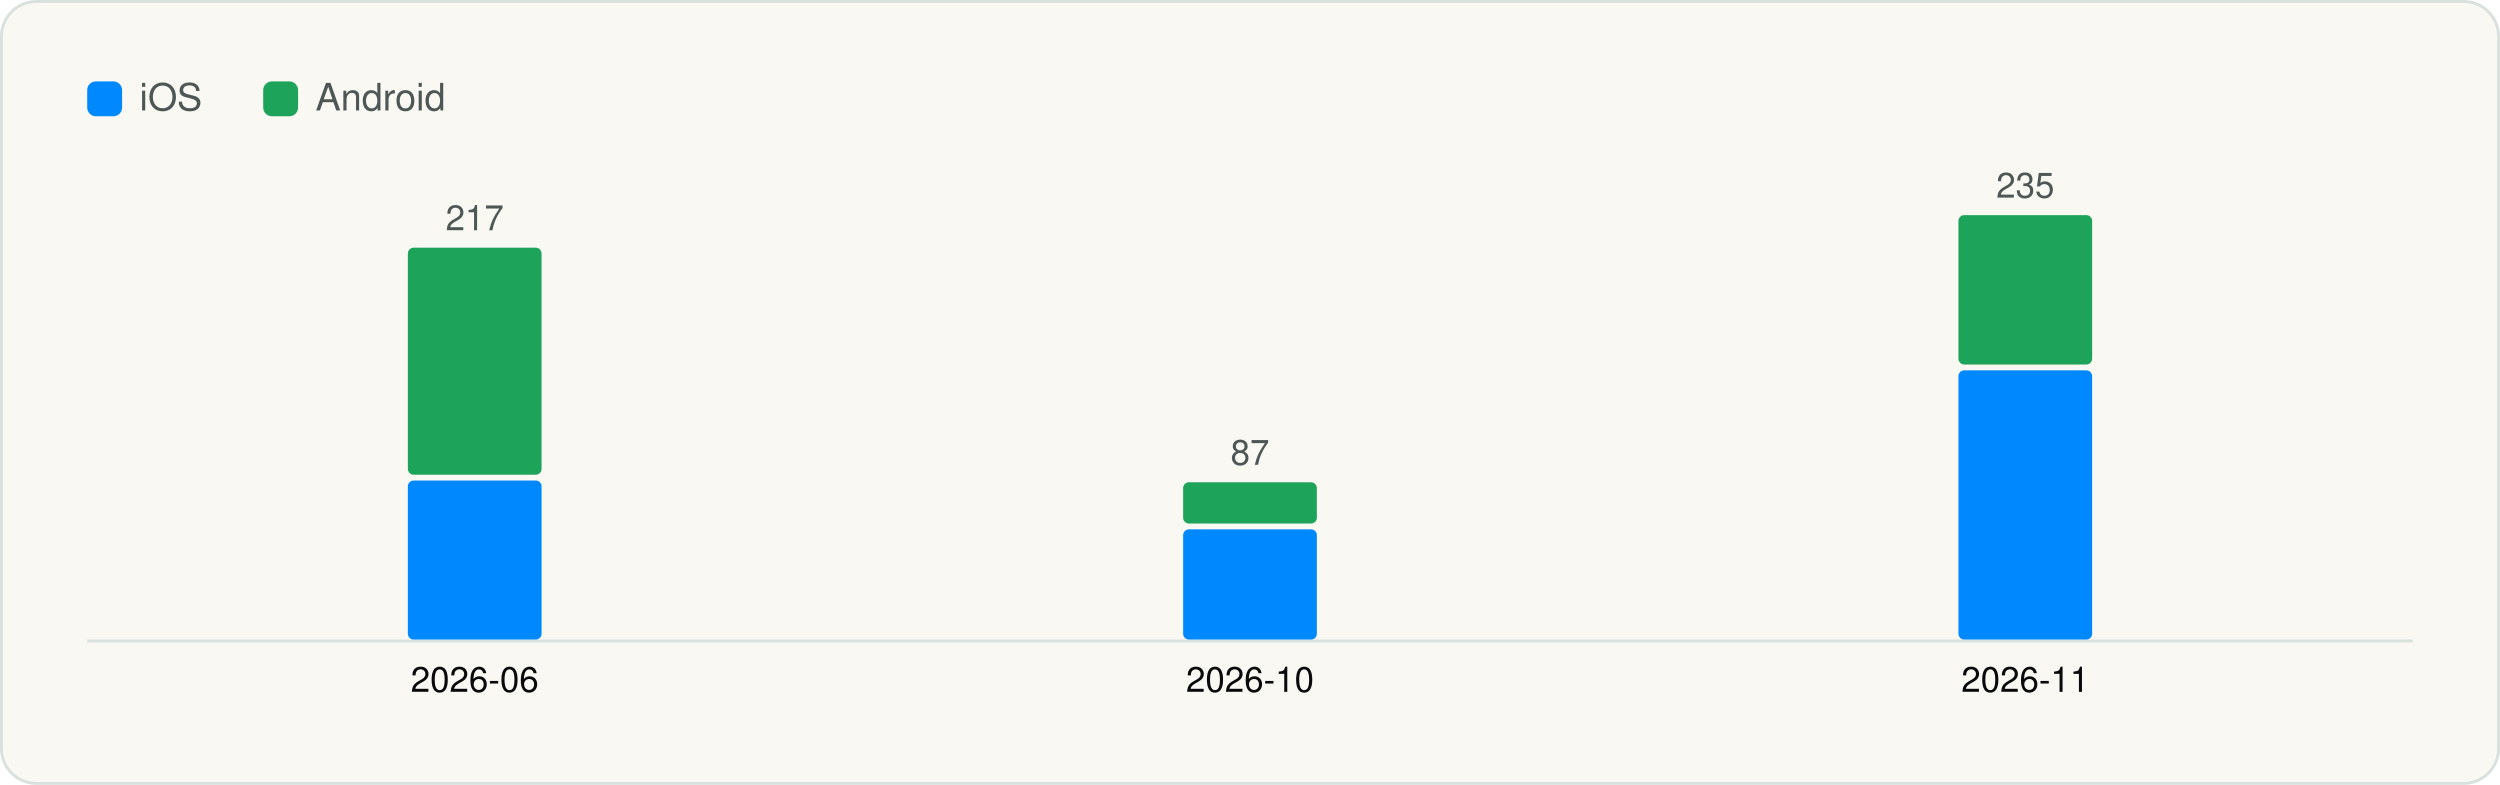
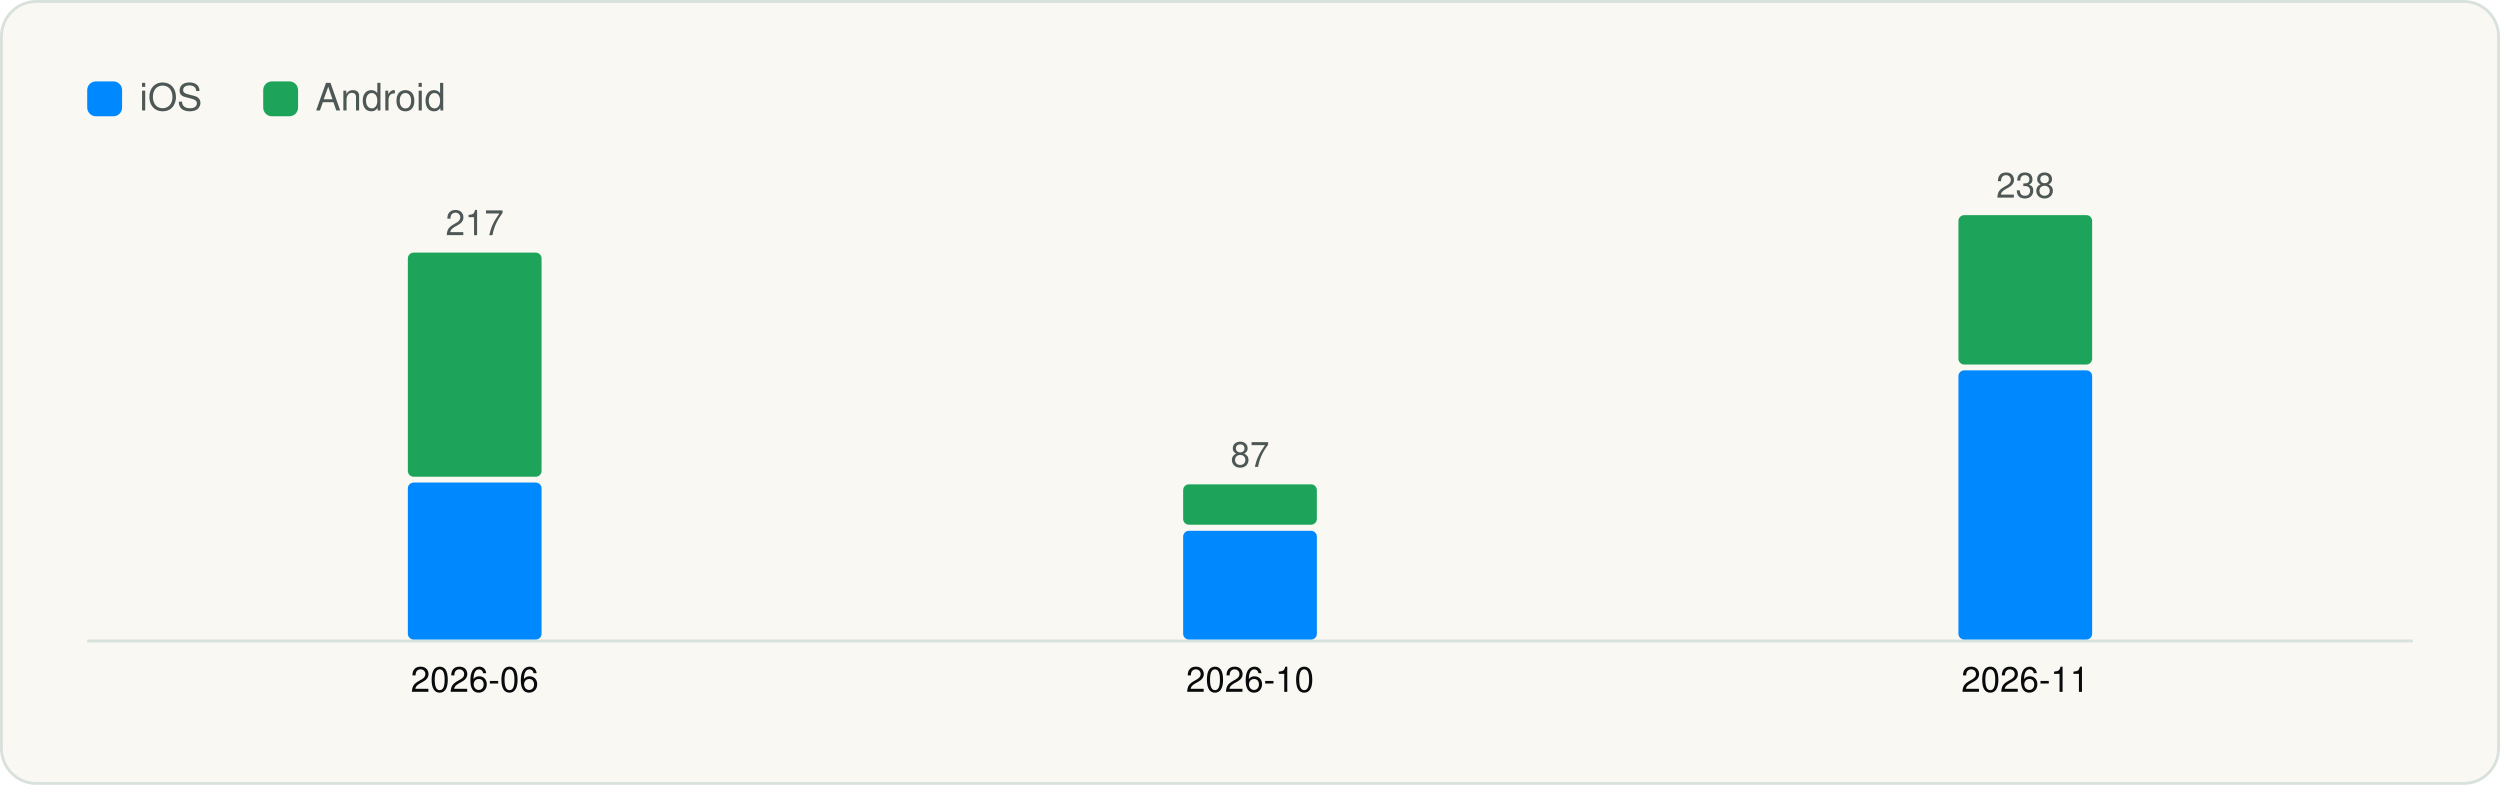
<svg xmlns="http://www.w3.org/2000/svg" viewBox="0 0 860 270" width="860" height="270" role="img" aria-label="Versions captured per month" font-family="Geist, -apple-system, BlinkMacSystemFont, 'Segoe UI', Helvetica, Arial, sans-serif">
  <rect x="0.5" y="0.5" width="859" height="269" rx="12" fill="#FAF8F3" stroke="#D9E1DD" />
  <g transform="translate(20 20)">
    <rect x="10" y="8" width="12" height="12" rx="3" fill="#0088FF" />
    <text x="28" y="18" font-size="13" fill="#4D5755">iOS</text>
    <rect x="70.54" y="8" width="12" height="12" rx="3" fill="#1EA45A" />
    <text x="88.54" y="18" font-size="13" fill="#4D5755">Android</text>
    <line x1="10" y1="200.5" x2="810" y2="200.5" stroke="#D9E1DD" />
-     <rect x="120.3" y="145.3" width="46.0" height="54.7" rx="2" fill="#0088FF" />
-     <rect x="120.3" y="65.2" width="46.0" height="78.1" rx="2" fill="#1EA45A" />
-     <text x="143.3" y="59.2" font-size="12" text-anchor="middle" fill="#4D5755">217</text>
+     <rect x="120.3" y="146.0" width="46.0" height="54.0" rx="2" fill="#0088FF" />
+     <rect x="120.3" y="66.9" width="46.0" height="77.1" rx="2" fill="#1EA45A" />
+     <text x="143.3" y="60.9" font-size="12" text-anchor="middle" fill="#4D5755">217</text>
    <text x="143.3" y="218.0" font-size="12" text-anchor="middle" fill="#090A0B">2026-06</text>
-     <rect x="387.0" y="162.1" width="46.0" height="37.9" rx="2" fill="#0088FF" />
-     <rect x="387.0" y="145.9" width="46.0" height="14.2" rx="2" fill="#1EA45A" />
-     <text x="410.0" y="139.9" font-size="12" text-anchor="middle" fill="#4D5755">87</text>
+     <rect x="387.0" y="162.6" width="46.0" height="37.4" rx="2" fill="#0088FF" />
+     <rect x="387.0" y="146.6" width="46.0" height="13.9" rx="2" fill="#1EA45A" />
+     <text x="410.0" y="140.6" font-size="12" text-anchor="middle" fill="#4D5755">87</text>
    <text x="410.0" y="218.0" font-size="12" text-anchor="middle" fill="#090A0B">2026-10</text>
    <rect x="653.7" y="107.4" width="46.0" height="92.6" rx="2" fill="#0088FF" />
    <rect x="653.7" y="54.0" width="46.0" height="51.4" rx="2" fill="#1EA45A" />
-     <text x="676.7" y="48.0" font-size="12" text-anchor="middle" fill="#4D5755">235</text>
+     <text x="676.7" y="48.0" font-size="12" text-anchor="middle" fill="#4D5755">238</text>
    <text x="676.7" y="218.0" font-size="12" text-anchor="middle" fill="#090A0B">2026-11</text>
  </g>
</svg>
